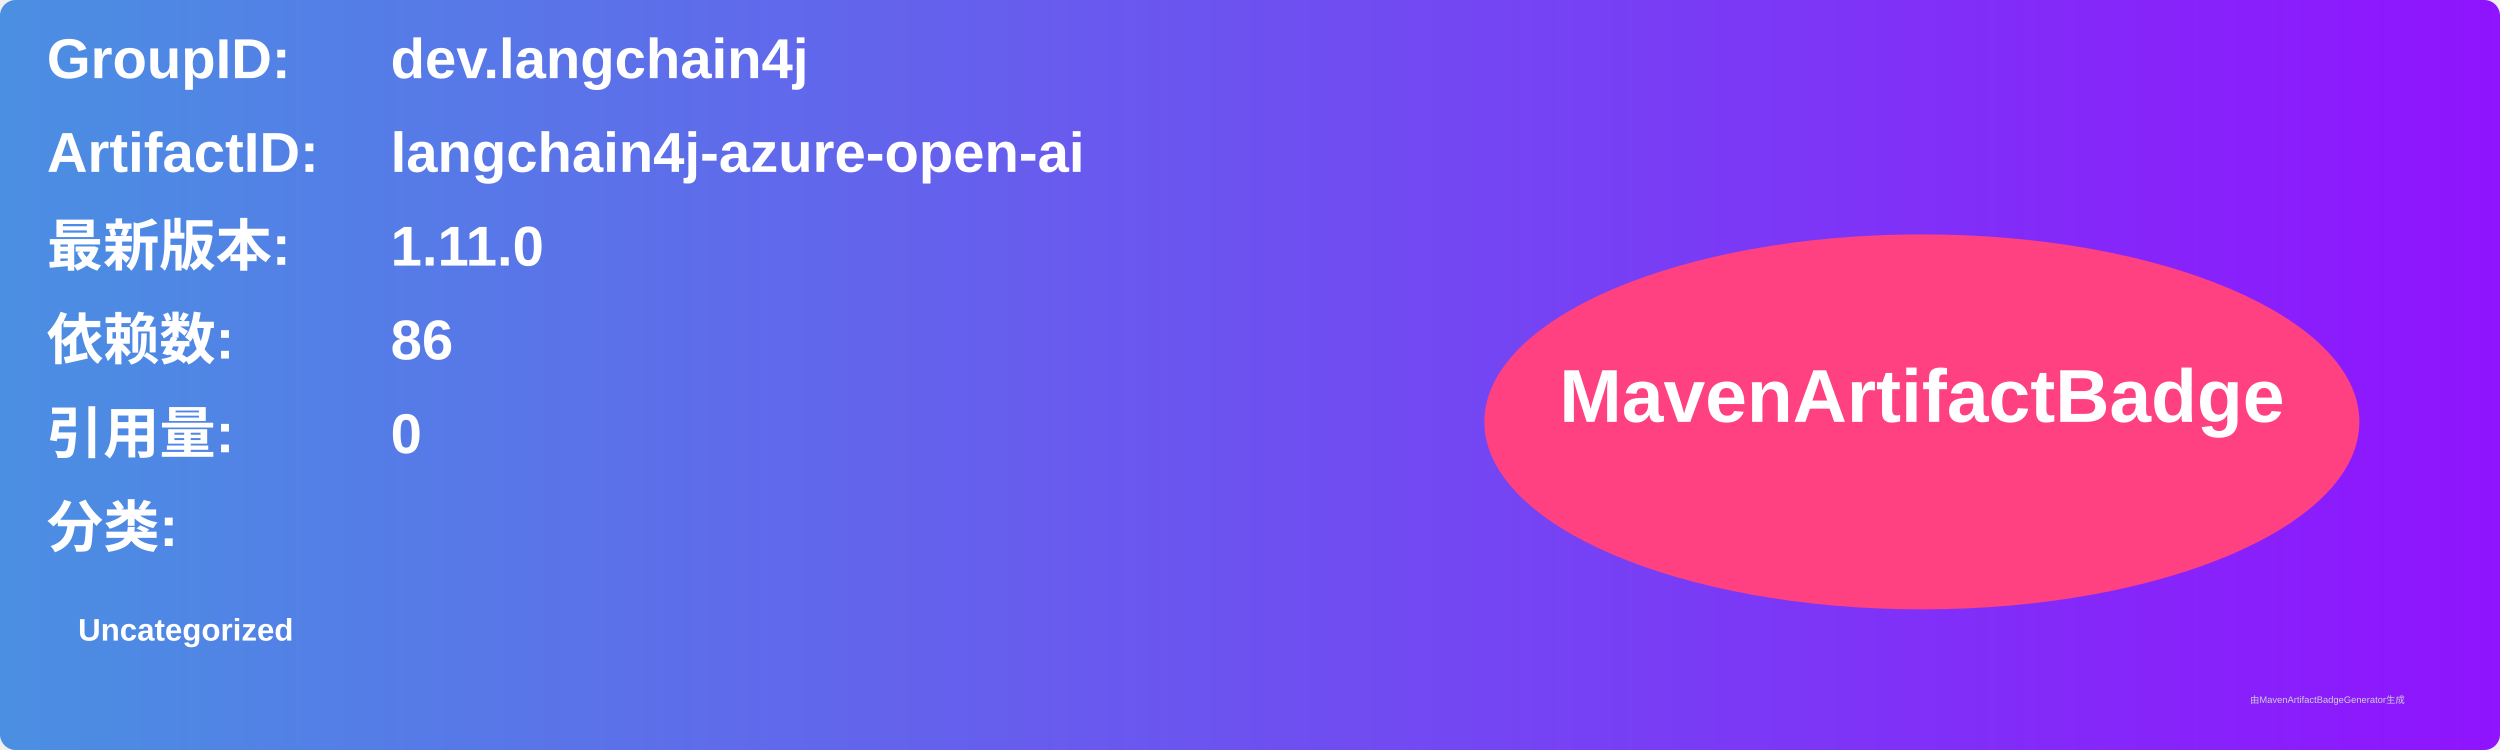
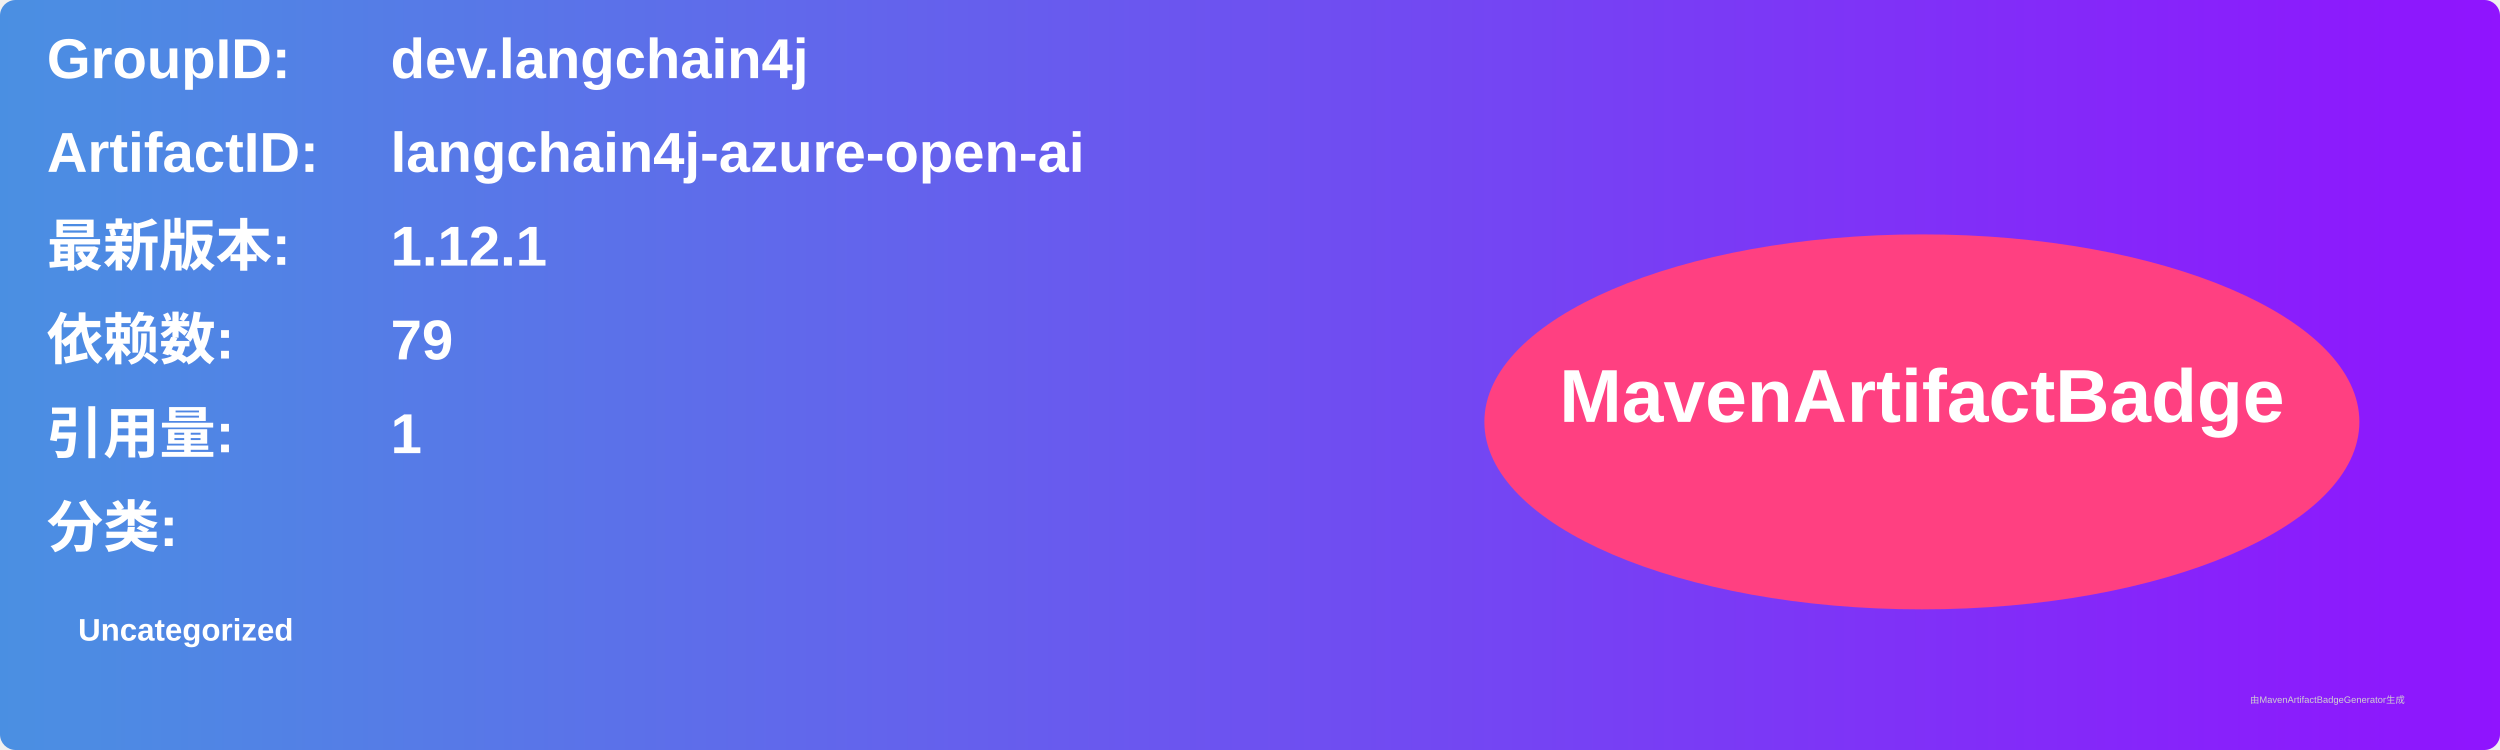
<svg xmlns="http://www.w3.org/2000/svg" width="800" height="240" viewBox="0 0 800 240">
  <linearGradient id="grad" x1="0%" y1="0%" x2="100%" y2="0%">
    <stop offset="0%" stop-color="#4a90e2" />
    <stop offset="100%" stop-color="#9013fe" />
  </linearGradient>
  <rect width="100%" height="100%" rx="5" ry="5" fill="url(#grad)" />
  <g transform="translate(15, 15)">
    <text x="0" y="10" font-family="Arial" font-size="18" fill="white" font-weight="bold" width="260">GroupID:</text>
    <text x="110" y="10" font-family="Arial" font-size="18" fill="white" font-weight="bold" width="460">dev.langchain4j</text>
    <text x="0" y="40" font-family="Arial" font-size="18" fill="white" font-weight="bold" width="260">ArtifactID:</text>
    <text x="110" y="40" font-family="Arial" font-size="18" fill="white" font-weight="bold" width="460">langchain4j-azure-open-ai</text>
    <text x="0" y="70" font-family="Arial" font-size="18" fill="white" font-weight="bold">最新版本:</text>
    <text x="110" y="70" font-family="Arial" font-size="18" fill="white" font-weight="bold">
-       <tspan font-weight="bold">1.11.0</tspan>
+       <tspan font-weight="bold">1.12.1</tspan>
    </text>
    <text x="0" y="100" font-family="Arial" font-size="18" fill="white" font-weight="bold">依赖数: </text>
    <text x="110" y="100" font-family="Arial" font-size="18" fill="white">
-       <tspan font-weight="bold">86</tspan>
+       <tspan font-weight="bold">79</tspan>
    </text>
    <text x="0" y="130" font-family="Arial" font-size="18" fill="white" font-weight="bold">引用量: </text>
    <text x="110" y="130" font-family="Arial" font-size="18" fill="white">
-       <tspan font-weight="bold">0</tspan>
+       <tspan font-weight="bold">1</tspan>
    </text>
    <text x="0" y="160" font-family="Arial" font-size="18" fill="white" font-weight="bold">分类:</text>
    <text x="10" y="190" font-family="Arial" font-size="10" fill="white">
      <tspan font-weight="bold">Uncategorized</tspan>
    </text>
    <ellipse cx="600" cy="120" rx="140" ry="60" fill="#ff4081" />
    <text x="600" y="120" text-anchor="middle" font-family="Arial" font-size="24" fill="white" font-weight="bold">MavenArtifactBadge</text>
  </g>
  <text x="720" y="225" font-family="Arial" font-size="3" fill="#d0d0d0">由MavenArtifactBadgeGenerator生成</text>
</svg>
